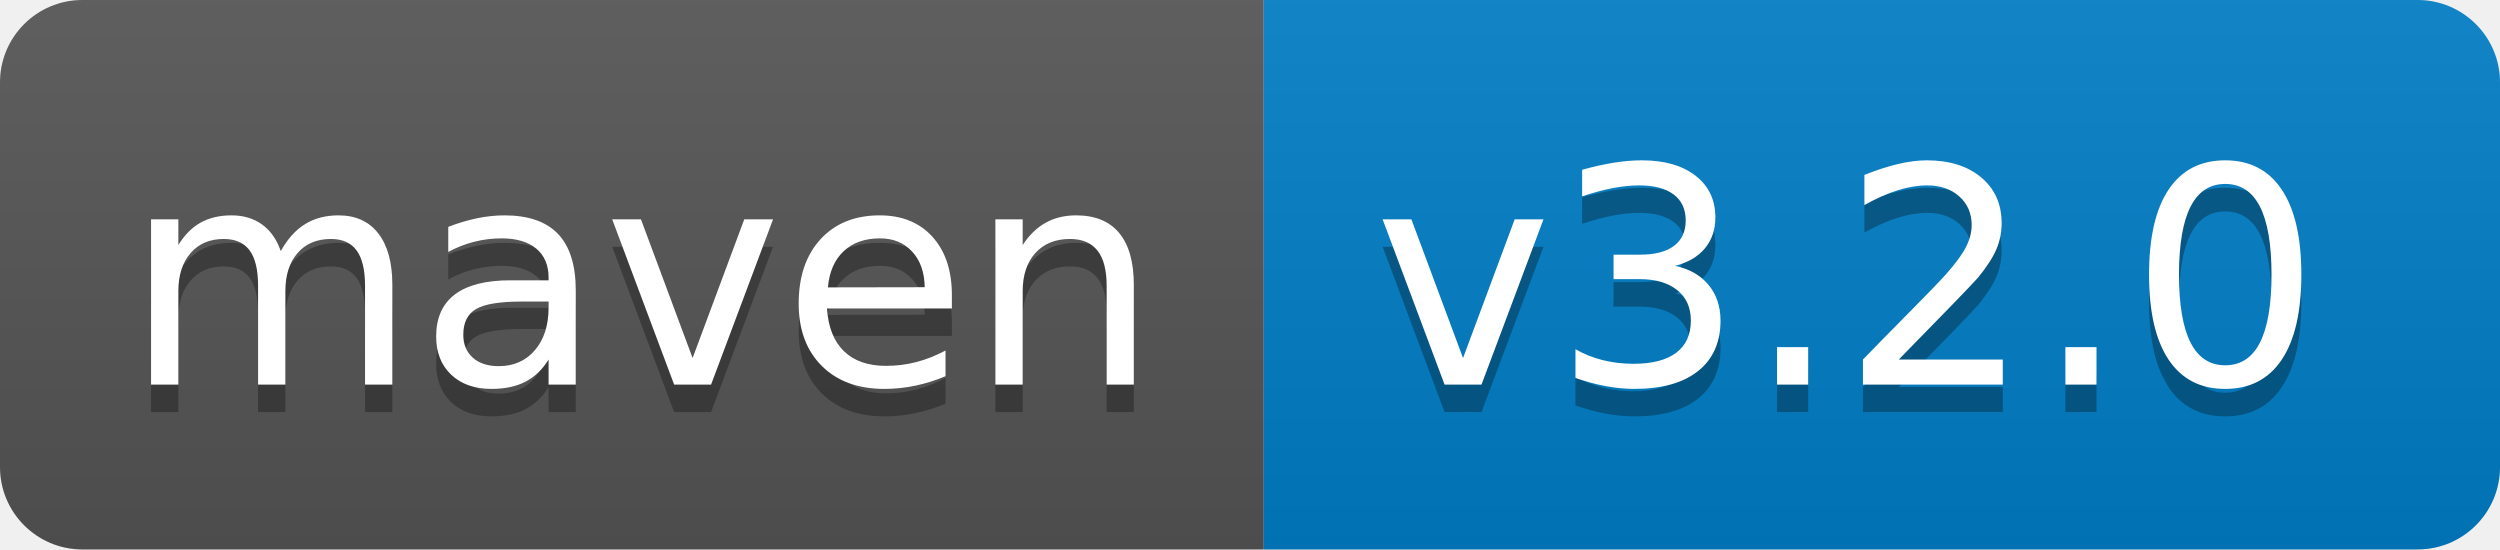
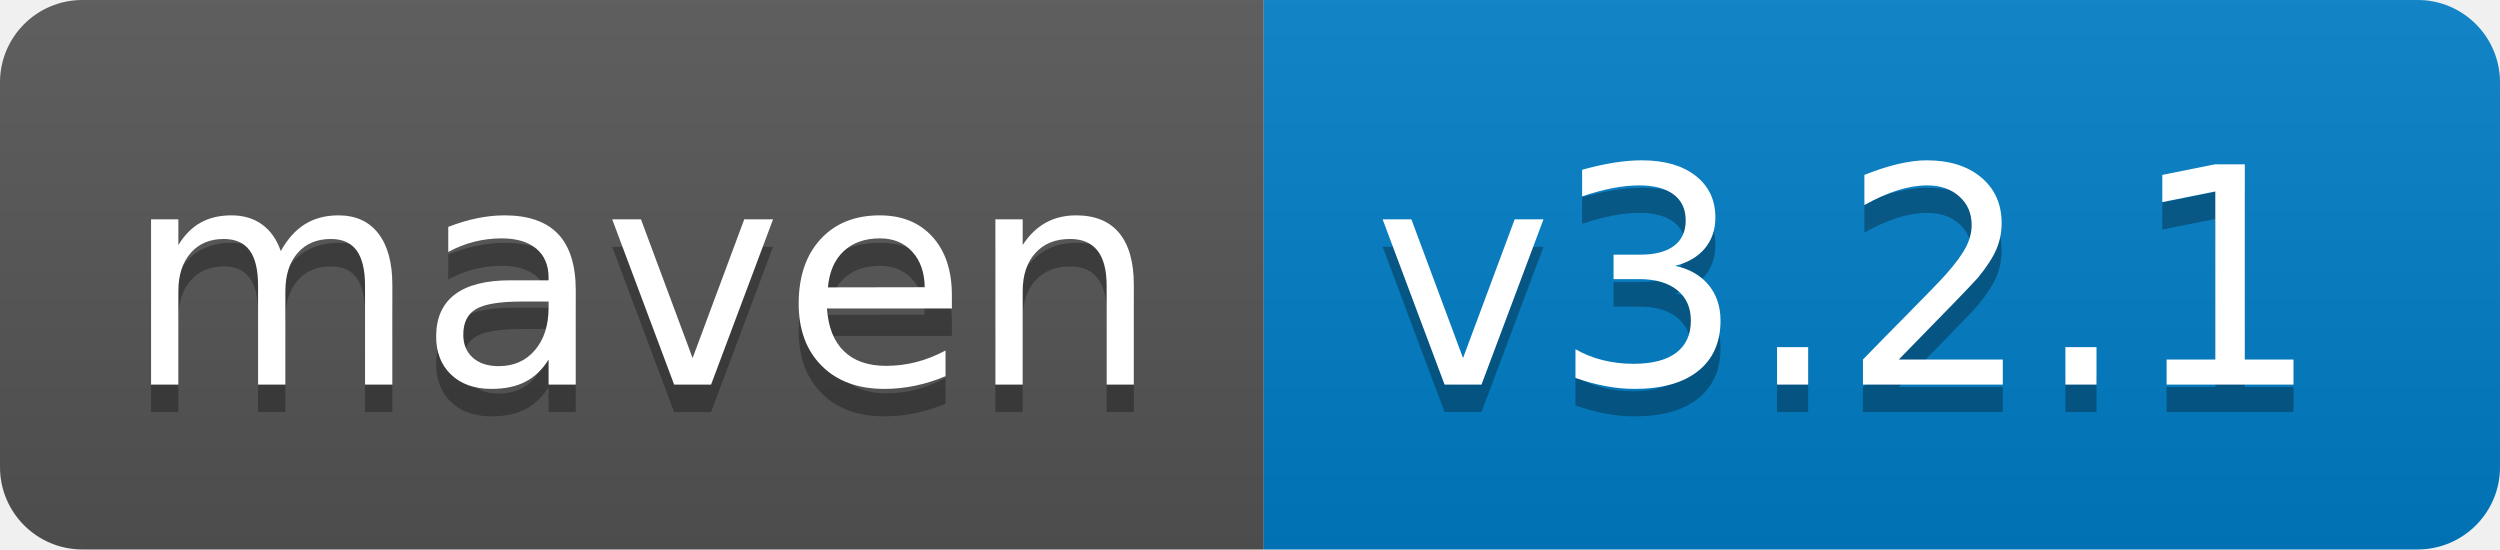
<svg xmlns="http://www.w3.org/2000/svg" width="91" height="20">
  <linearGradient id="s" x2="0" y2="100%">
    <stop offset="0" stop-color="#bbb" stop-opacity=".1" />
    <stop offset="1" stop-opacity=".1" />
  </linearGradient>
  <clipPath id="r">
    <rect width="91" height="20" rx="3" fill="#fff" />
  </clipPath>
  <g clip-path="url(#r)">
    <rect width="46" height="20" fill="#555" />
    <rect x="46" width="45" height="20" fill="#007ec6" />
    <rect width="91" height="20" fill="url(#s)" />
  </g>
  <g fill="#fff" font-family="Verdana,Geneva,DejaVu Sans,sans-serif" text-rendering="geometricPrecision" font-size="110">
    <text x="45" y="150" fill="#010101" fill-opacity=".3" transform="scale(.1)" textLength="360">maven</text>
    <text x="45" y="140" transform="scale(.1)" textLength="360">maven</text>
-     <text x="500" y="150" fill="#010101" fill-opacity=".3" transform="scale(.1)" textLength="350">v3.2.0</text>
-     <text x="500" y="140" transform="scale(.1)" textLength="350">v3.2.0</text>
+     <text x="500" y="150" fill="#010101" fill-opacity=".3" transform="scale(.1)" textLength="350">v3.2.1</text>
+     <text x="500" y="140" transform="scale(.1)" textLength="350">v3.2.1</text>
  </g>
</svg>
